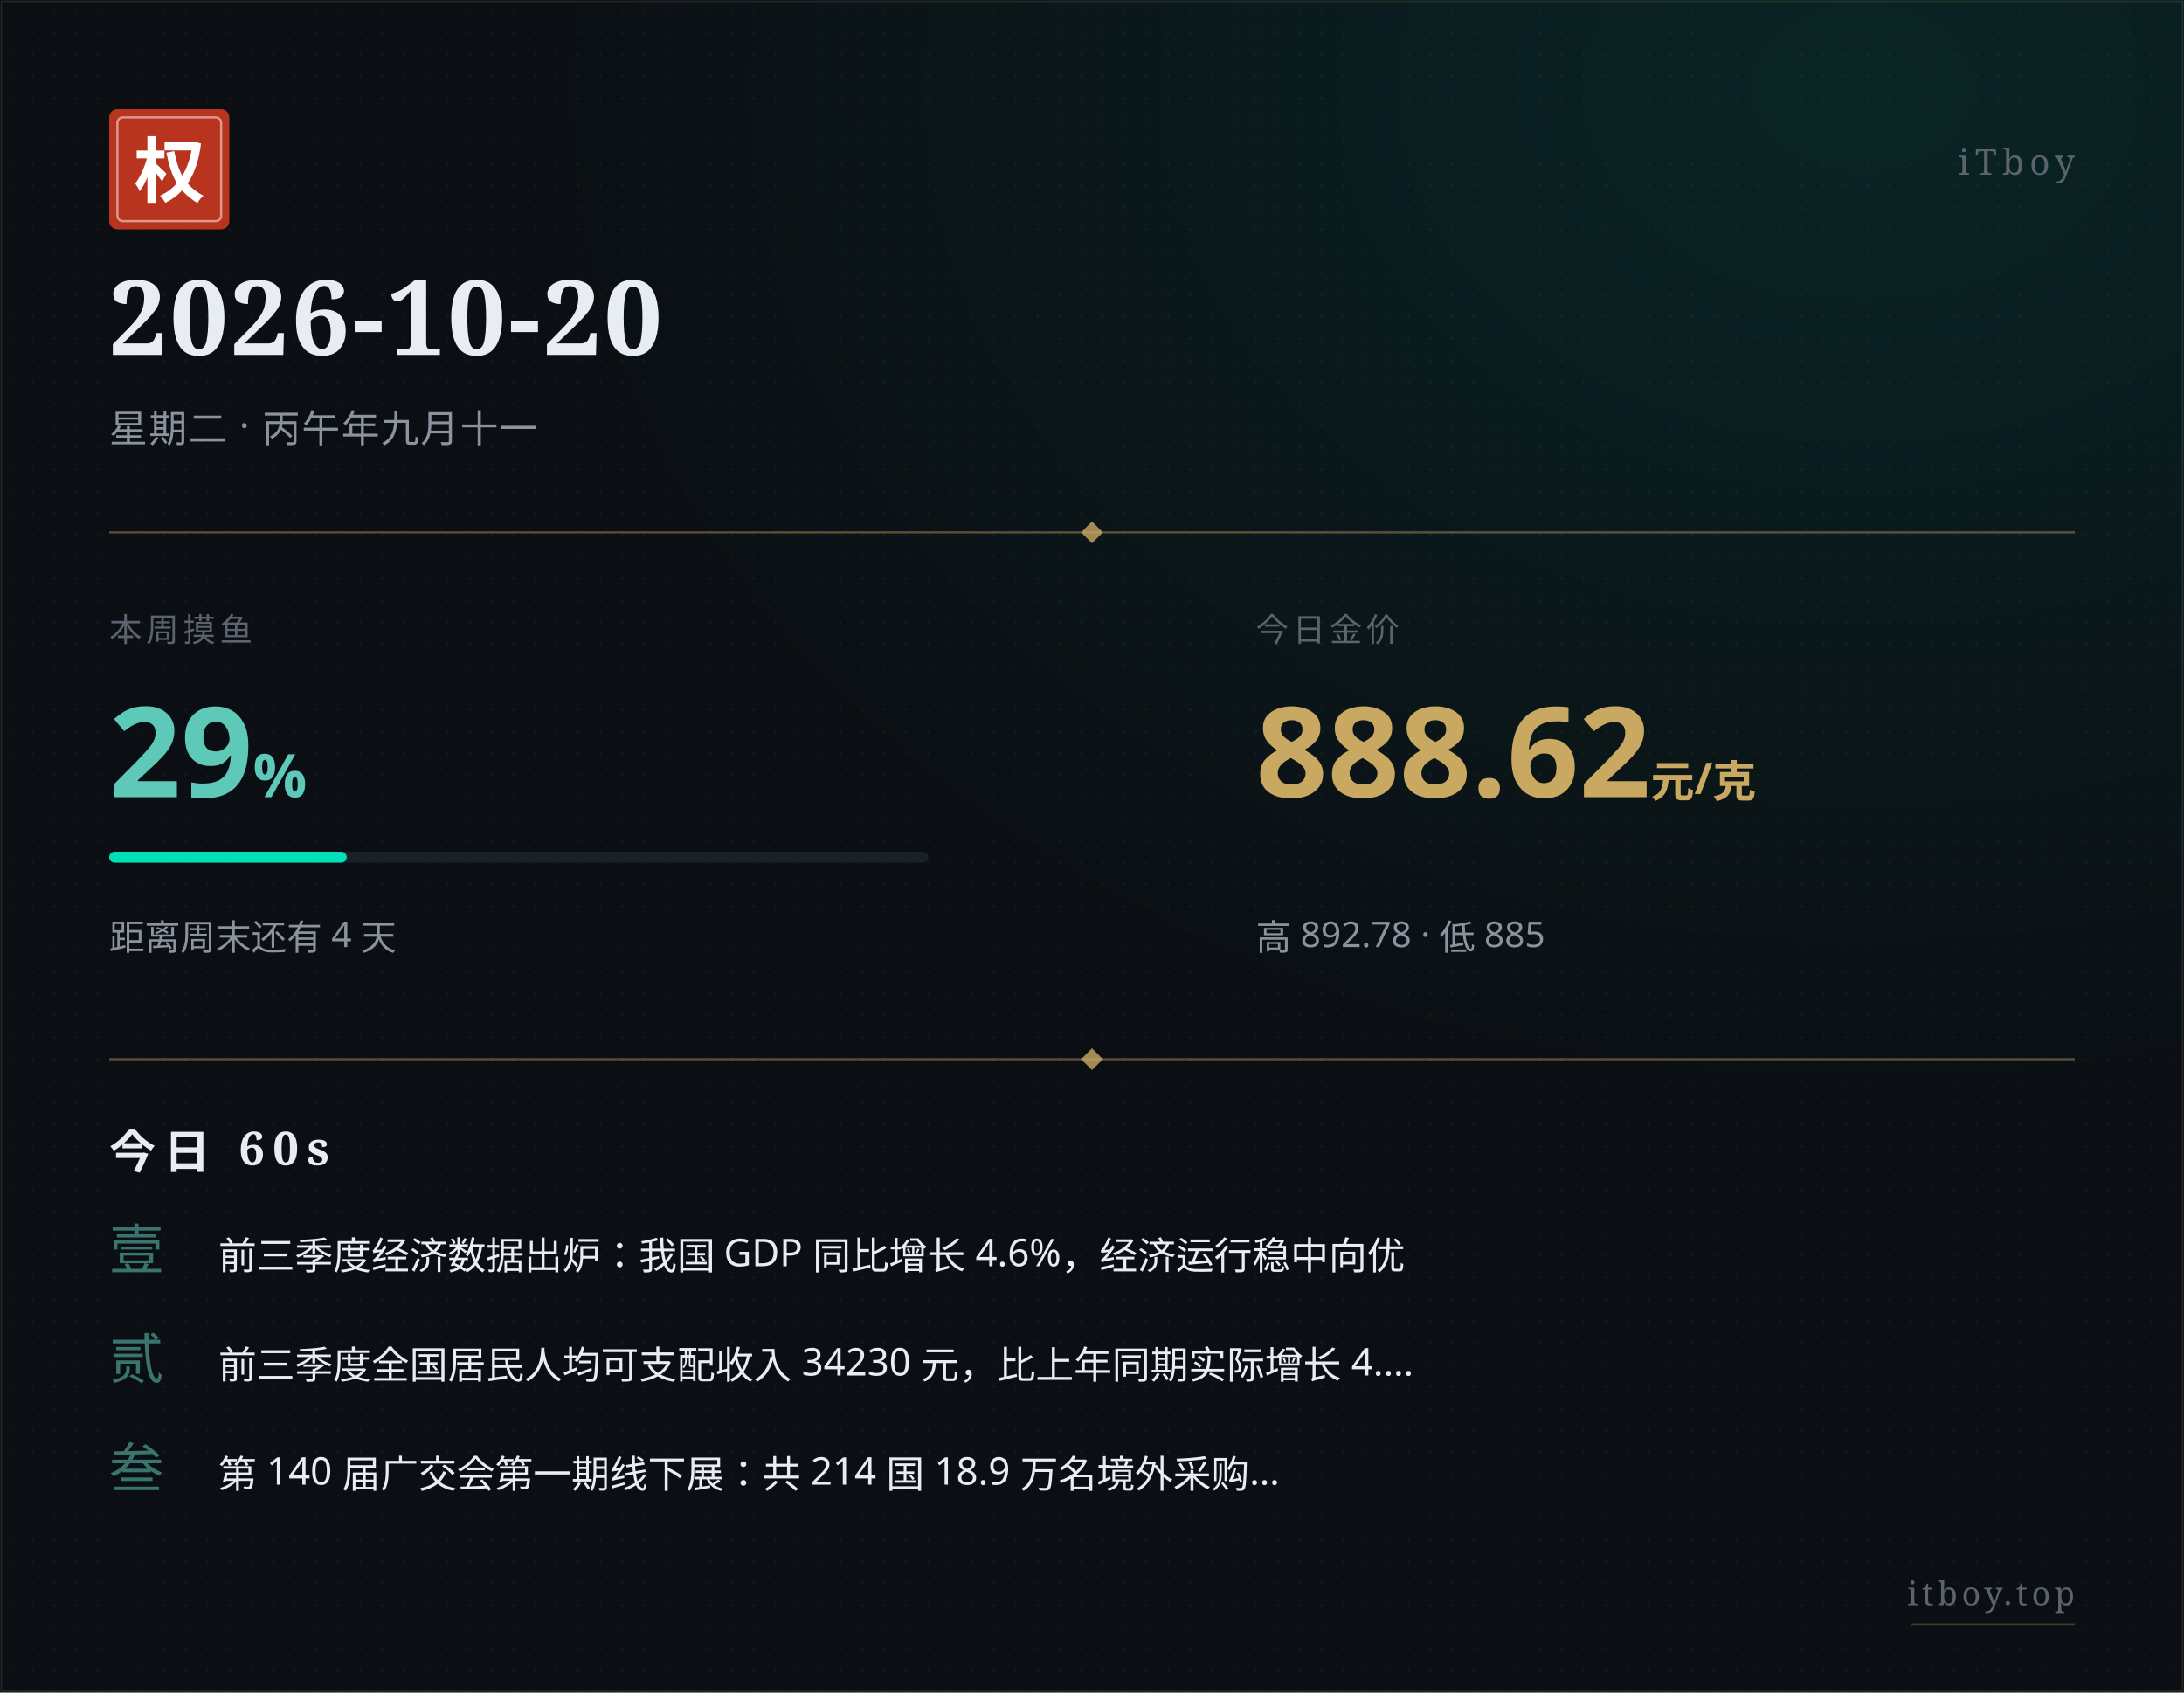
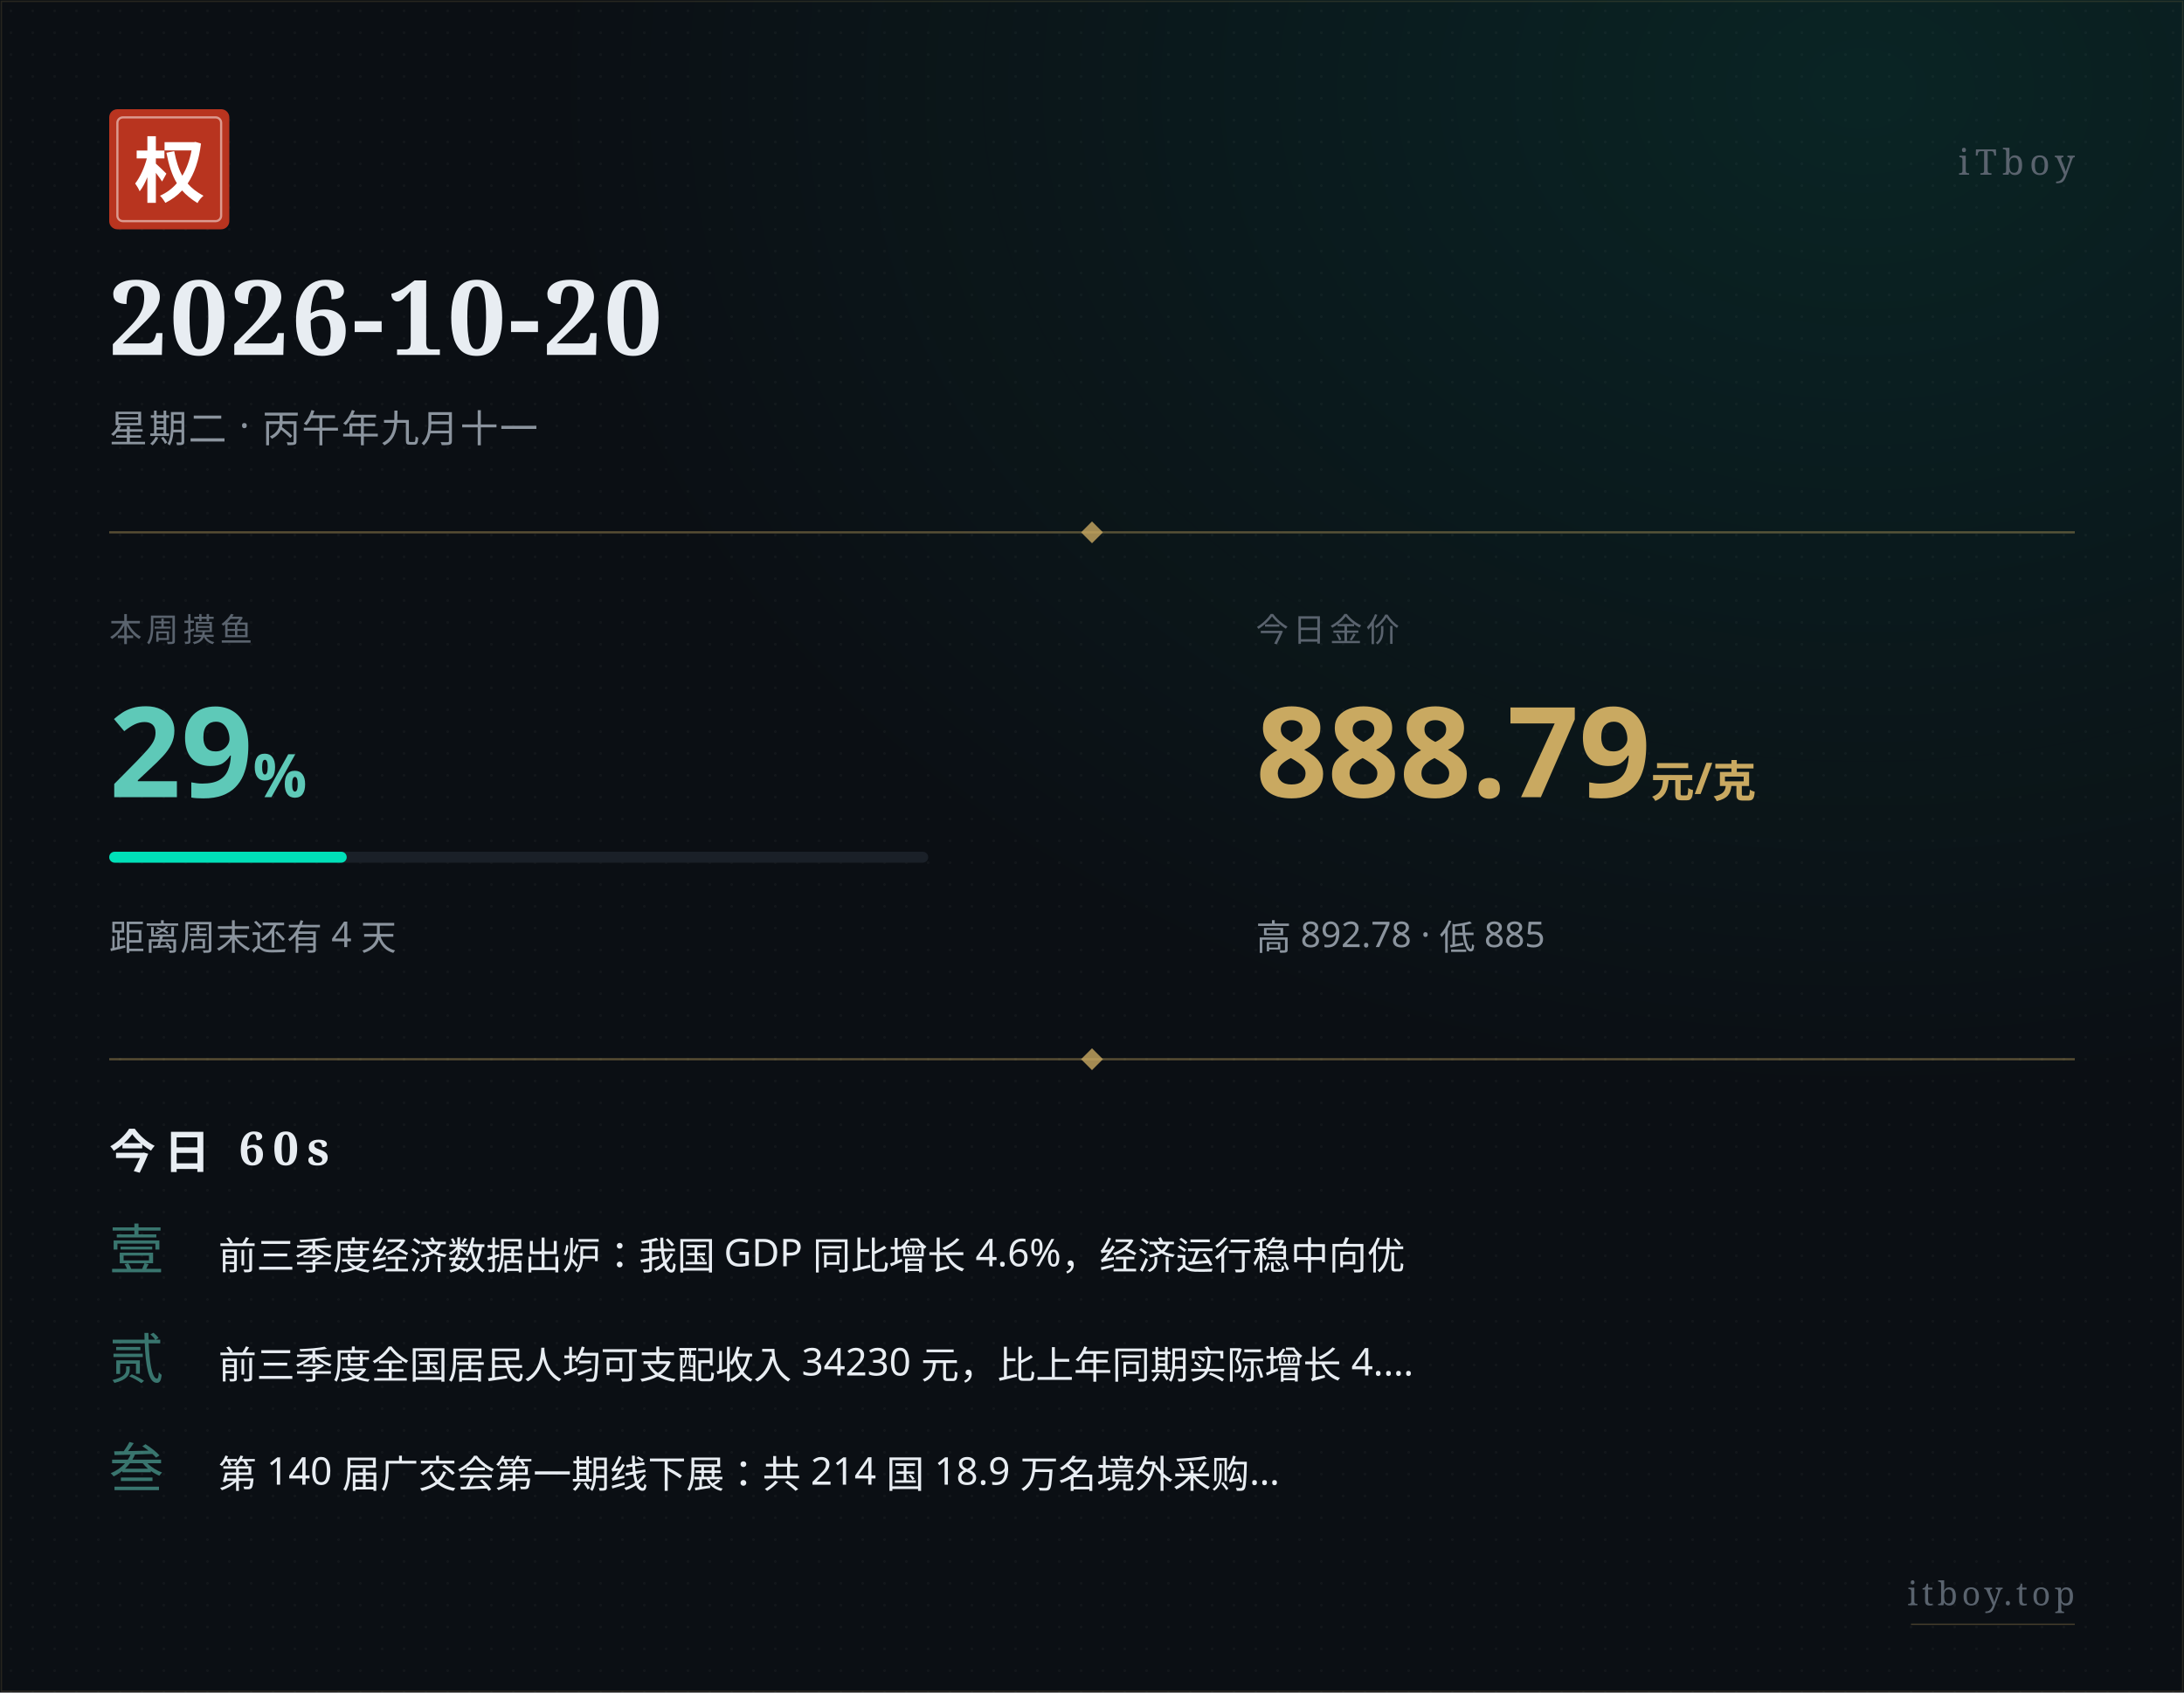
<svg xmlns="http://www.w3.org/2000/svg" width="800" height="620" viewBox="0 0 800 620">
  <defs>
    <pattern id="paper" x="0" y="0" width="8" height="8" patternUnits="userSpaceOnUse">
      <circle cx="4" cy="4" r="0.5" fill="#ffffff" opacity="0.035" />
    </pattern>
    <radialGradient id="glow" cx="0.85" cy="0.05" r="0.6">
      <stop offset="0%" stop-color="#00e0b8" stop-opacity="0.10" />
      <stop offset="100%" stop-color="#00e0b8" stop-opacity="0" />
    </radialGradient>
  </defs>
  <rect width="800" height="620" fill="#0b0f14" />
  <rect width="800" height="620" fill="url(#paper)" />
  <rect width="800" height="620" fill="url(#glow)" />
  <rect x="0.5" y="0.5" width="799" height="619" fill="none" stroke="#c9a961" stroke-width="0.5" opacity="0.15" />
  <g transform="translate(40, 40)">
    <rect width="44" height="44" rx="3" fill="#b8341f" />
    <rect x="3" y="3" width="38" height="38" rx="2" fill="none" stroke="#ffffff" stroke-width="0.8" opacity="0.5" />
    <text x="22" y="32" text-anchor="middle" font-family="STSong, SimSun, Songti SC, Noto Serif SC, serif" font-size="26" font-weight="700" fill="#ffffff">权</text>
  </g>
  <text x="760" y="64" text-anchor="end" font-family="STSong, SimSun, Songti SC, Noto Serif SC, serif" font-size="13" fill="#5a636e" letter-spacing="2">iTboy</text>
  <text x="40" y="130" font-family="STSong, SimSun, Songti SC, Noto Serif SC, serif" font-size="38" font-weight="700" fill="#e8edf2" letter-spacing="1">2026-10-20</text>
  <text x="40" y="162" font-family="PingFang SC, Hiragino Sans GB, Microsoft YaHei, sans-serif" font-size="14" fill="#8b949e" letter-spacing="0.5">星期二 · 丙午年九月十一</text>
  <line x1="40" y1="195" x2="760" y2="195" stroke="#c9a961" stroke-width="0.8" opacity="0.4" />
  <polygon points="400,191 404,195 400,199 396,195" fill="#c9a961" opacity="0.8" />
  <text x="40" y="235" font-family="PingFang SC, Hiragino Sans GB, Microsoft YaHei, sans-serif" font-size="12" fill="#5a636e" letter-spacing="1.5">本周摸鱼</text>
  <text x="40" y="292" font-family="PingFang SC, Hiragino Sans GB, Microsoft YaHei, sans-serif" font-size="46" font-weight="700" fill="#5ec9b8">29<tspan font-size="22" opacity="0.7">%</tspan>
  </text>
  <rect x="40" y="312" width="300" height="4" rx="2" fill="#1a2028" />
  <rect x="40" y="312" width="87" height="4" rx="2" fill="#00e0b8" />
  <text x="40" y="348" font-family="PingFang SC, Hiragino Sans GB, Microsoft YaHei, sans-serif" font-size="13" fill="#8b949e">距离周末还有 4 天</text>
  <text x="460" y="235" font-family="PingFang SC, Hiragino Sans GB, Microsoft YaHei, sans-serif" font-size="12" fill="#5a636e" letter-spacing="1.5">今日金价</text>
-   <text x="460" y="292" font-family="PingFang SC, Hiragino Sans GB, Microsoft YaHei, sans-serif" font-size="46" font-weight="700" fill="#c9a961">888.62<tspan font-size="16" opacity="0.7"> 元/克</tspan>
+   <text x="460" y="292" font-family="PingFang SC, Hiragino Sans GB, Microsoft YaHei, sans-serif" font-size="46" font-weight="700" fill="#c9a961">888.79<tspan font-size="16" opacity="0.7"> 元/克</tspan>
  </text>
  <text x="460" y="348" font-family="PingFang SC, Hiragino Sans GB, Microsoft YaHei, sans-serif" font-size="13" fill="#8b949e">高 892.78 · 低 885</text>
  <line x1="40" y1="388" x2="760" y2="388" stroke="#c9a961" stroke-width="0.8" opacity="0.4" />
  <polygon points="400,384 404,388 400,392 396,388" fill="#c9a961" opacity="0.8" />
  <text x="40" y="428" font-family="STSong, SimSun, Songti SC, Noto Serif SC, serif" font-size="17" font-weight="700" fill="#e8edf2" letter-spacing="3">今日 60s</text>
  <text x="40" y="465" font-family="STSong, SimSun, Songti SC, Noto Serif SC, serif" font-size="20" fill="#5ec9b8" opacity="0.55">壹</text>
  <text x="80" y="465" font-family="PingFang SC, Hiragino Sans GB, Microsoft YaHei, sans-serif" font-size="14" fill="#e8edf2">前三季度经济数据出炉：我国 GDP 同比增长 4.6%，经济运行稳中向优</text>
  <text x="40" y="505" font-family="STSong, SimSun, Songti SC, Noto Serif SC, serif" font-size="20" fill="#5ec9b8" opacity="0.55">贰</text>
  <text x="80" y="505" font-family="PingFang SC, Hiragino Sans GB, Microsoft YaHei, sans-serif" font-size="14" fill="#e8edf2">前三季度全国居民人均可支配收入 34230 元，比上年同期实际增长 4.…</text>
  <text x="40" y="545" font-family="STSong, SimSun, Songti SC, Noto Serif SC, serif" font-size="20" fill="#5ec9b8" opacity="0.55">叁</text>
  <text x="80" y="545" font-family="PingFang SC, Hiragino Sans GB, Microsoft YaHei, sans-serif" font-size="14" fill="#e8edf2">第 140 届广交会第一期线下展：共 214 国 18.9 万名境外采购…</text>
  <text x="760" y="588" text-anchor="end" font-family="STSong, SimSun, Songti SC, Noto Serif SC, serif" font-size="12" fill="#5a636e" letter-spacing="1.5">itboy.top</text>
  <line x1="700" y1="595" x2="760" y2="595" stroke="#c9a961" stroke-width="0.5" opacity="0.3" />
</svg>
